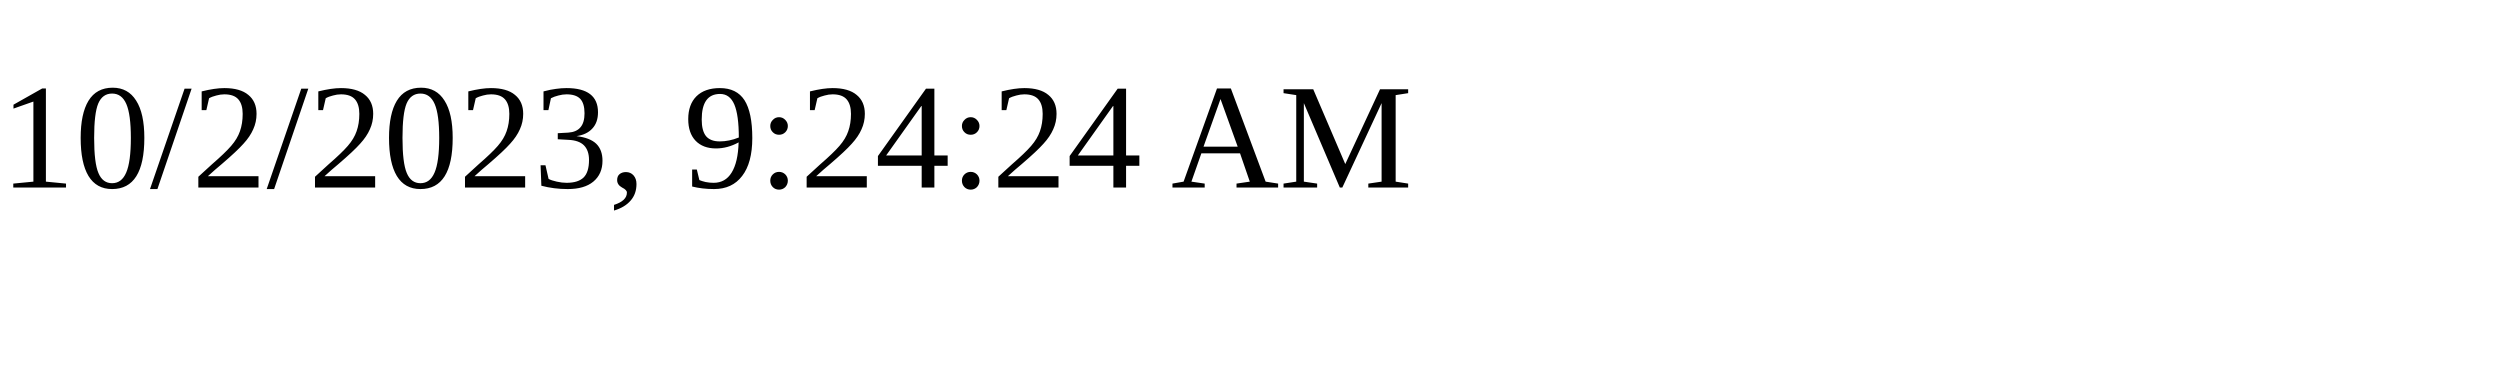
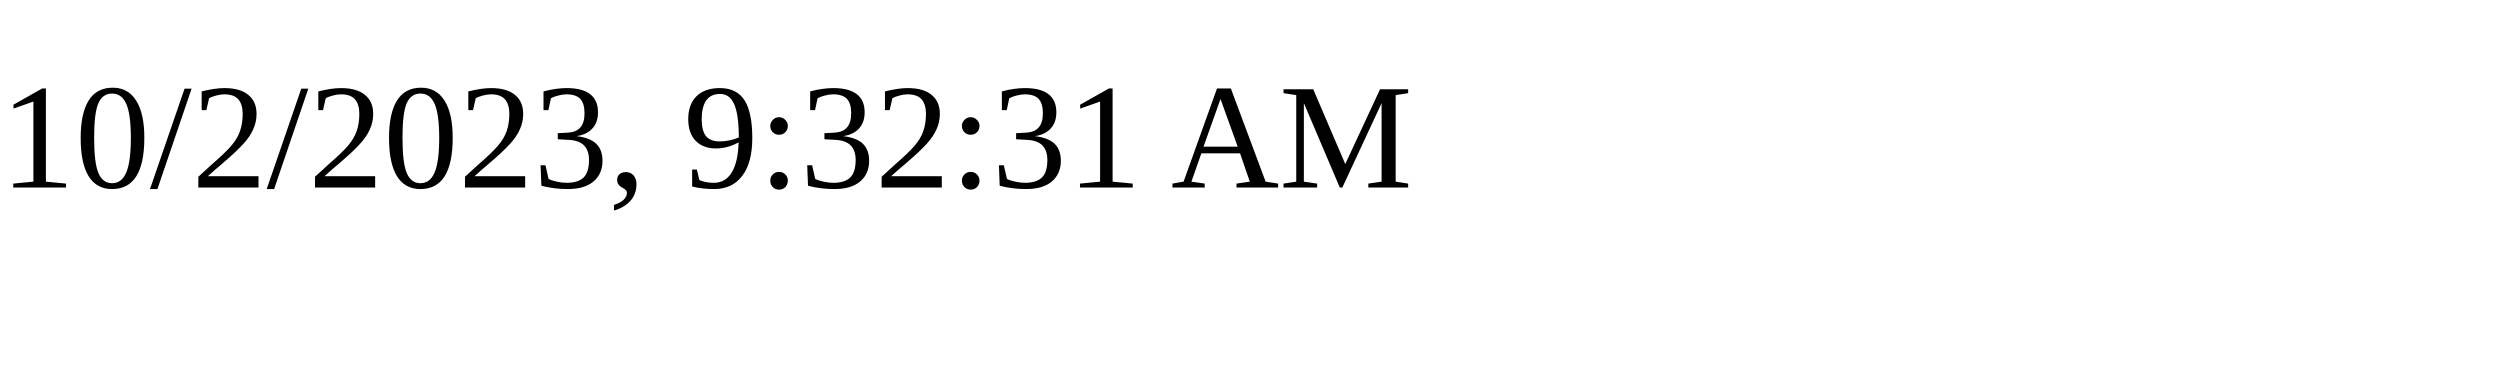
<svg xmlns="http://www.w3.org/2000/svg" height="30" width="200">
-   <text x="0" y="15">10/2/2023, 9:24:24 AM</text>
+   <text x="0" y="15">10/2/2023, 9:32:31 AM</text>
</svg>
